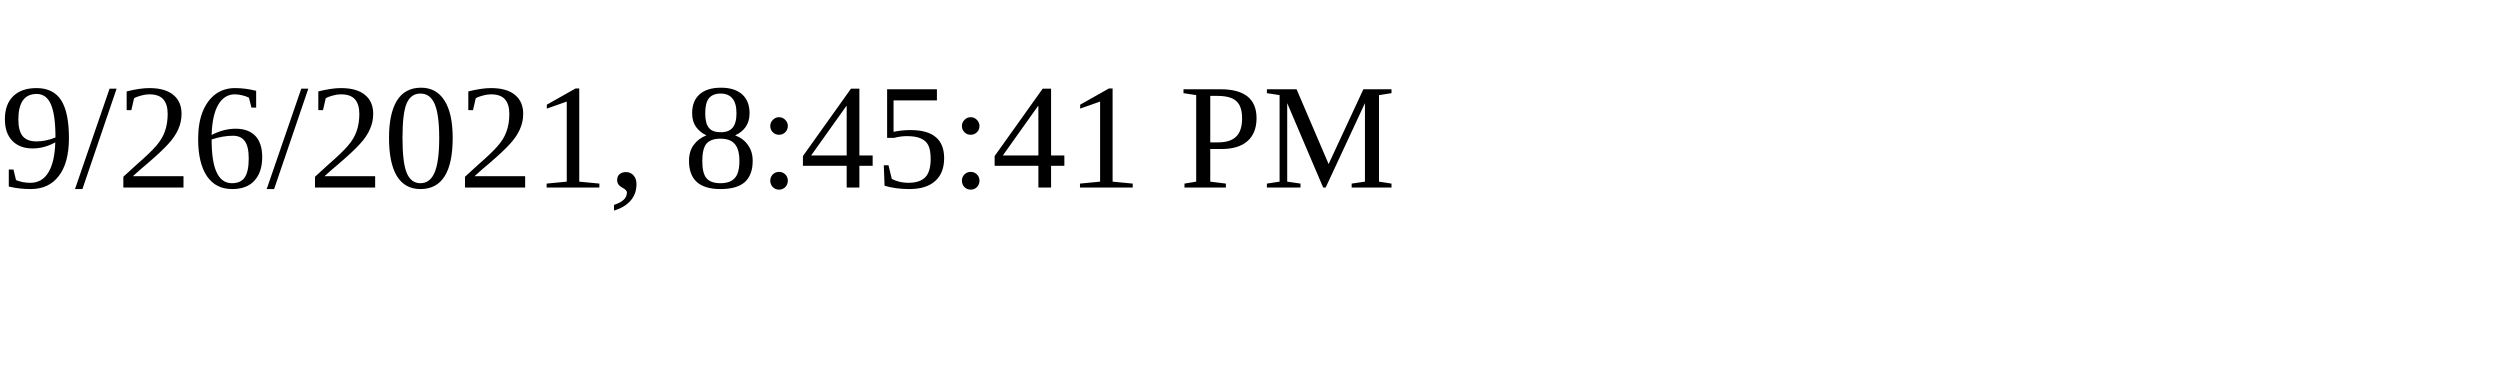
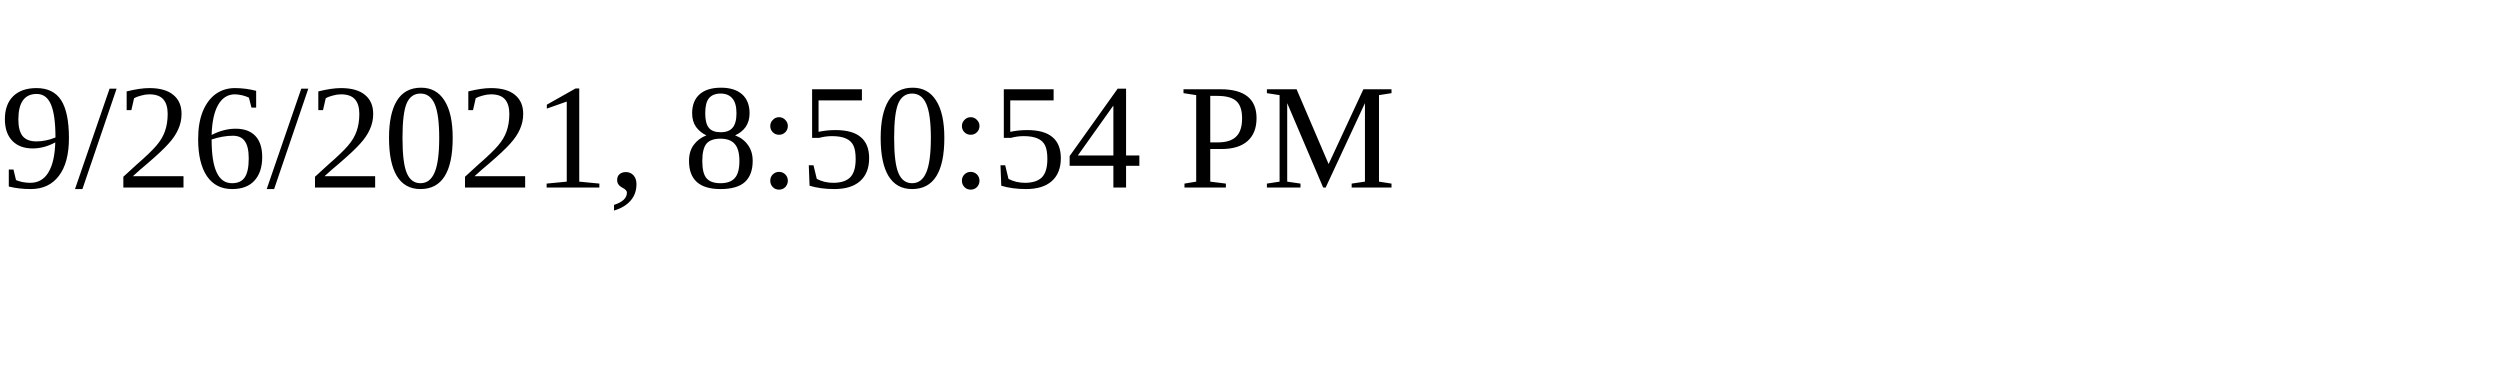
<svg xmlns="http://www.w3.org/2000/svg" height="30" width="200">
-   <text x="0" y="15">9/26/2021, 8:45:41 PM</text>
+   <text x="0" y="15">9/26/2021, 8:50:54 PM</text>
</svg>
